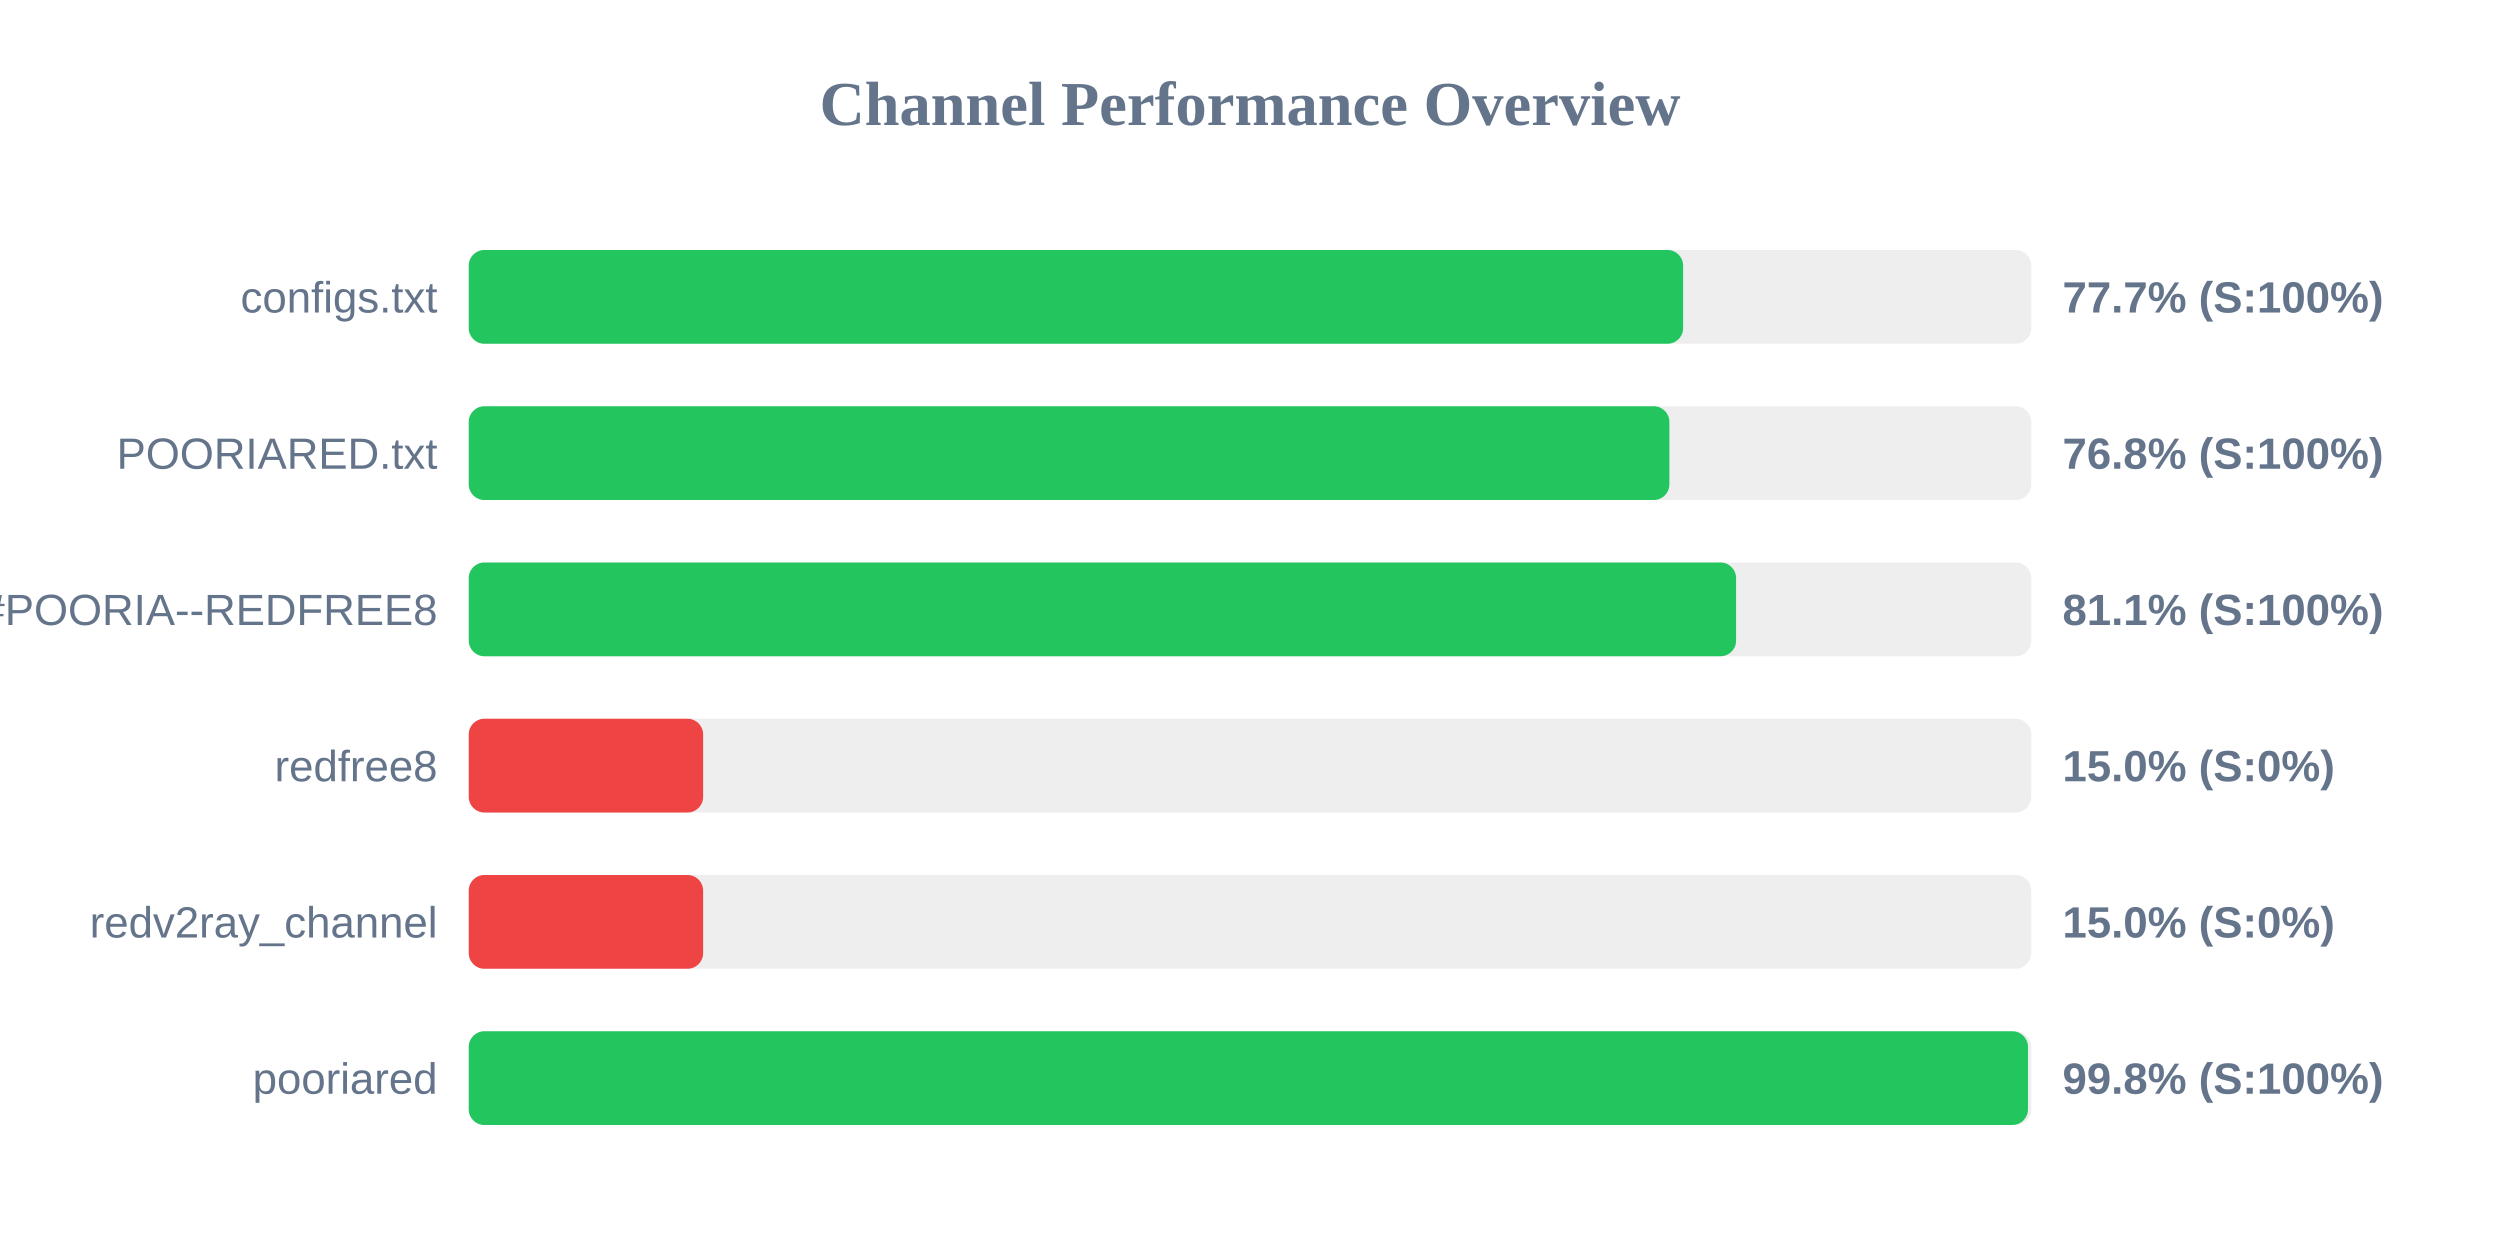
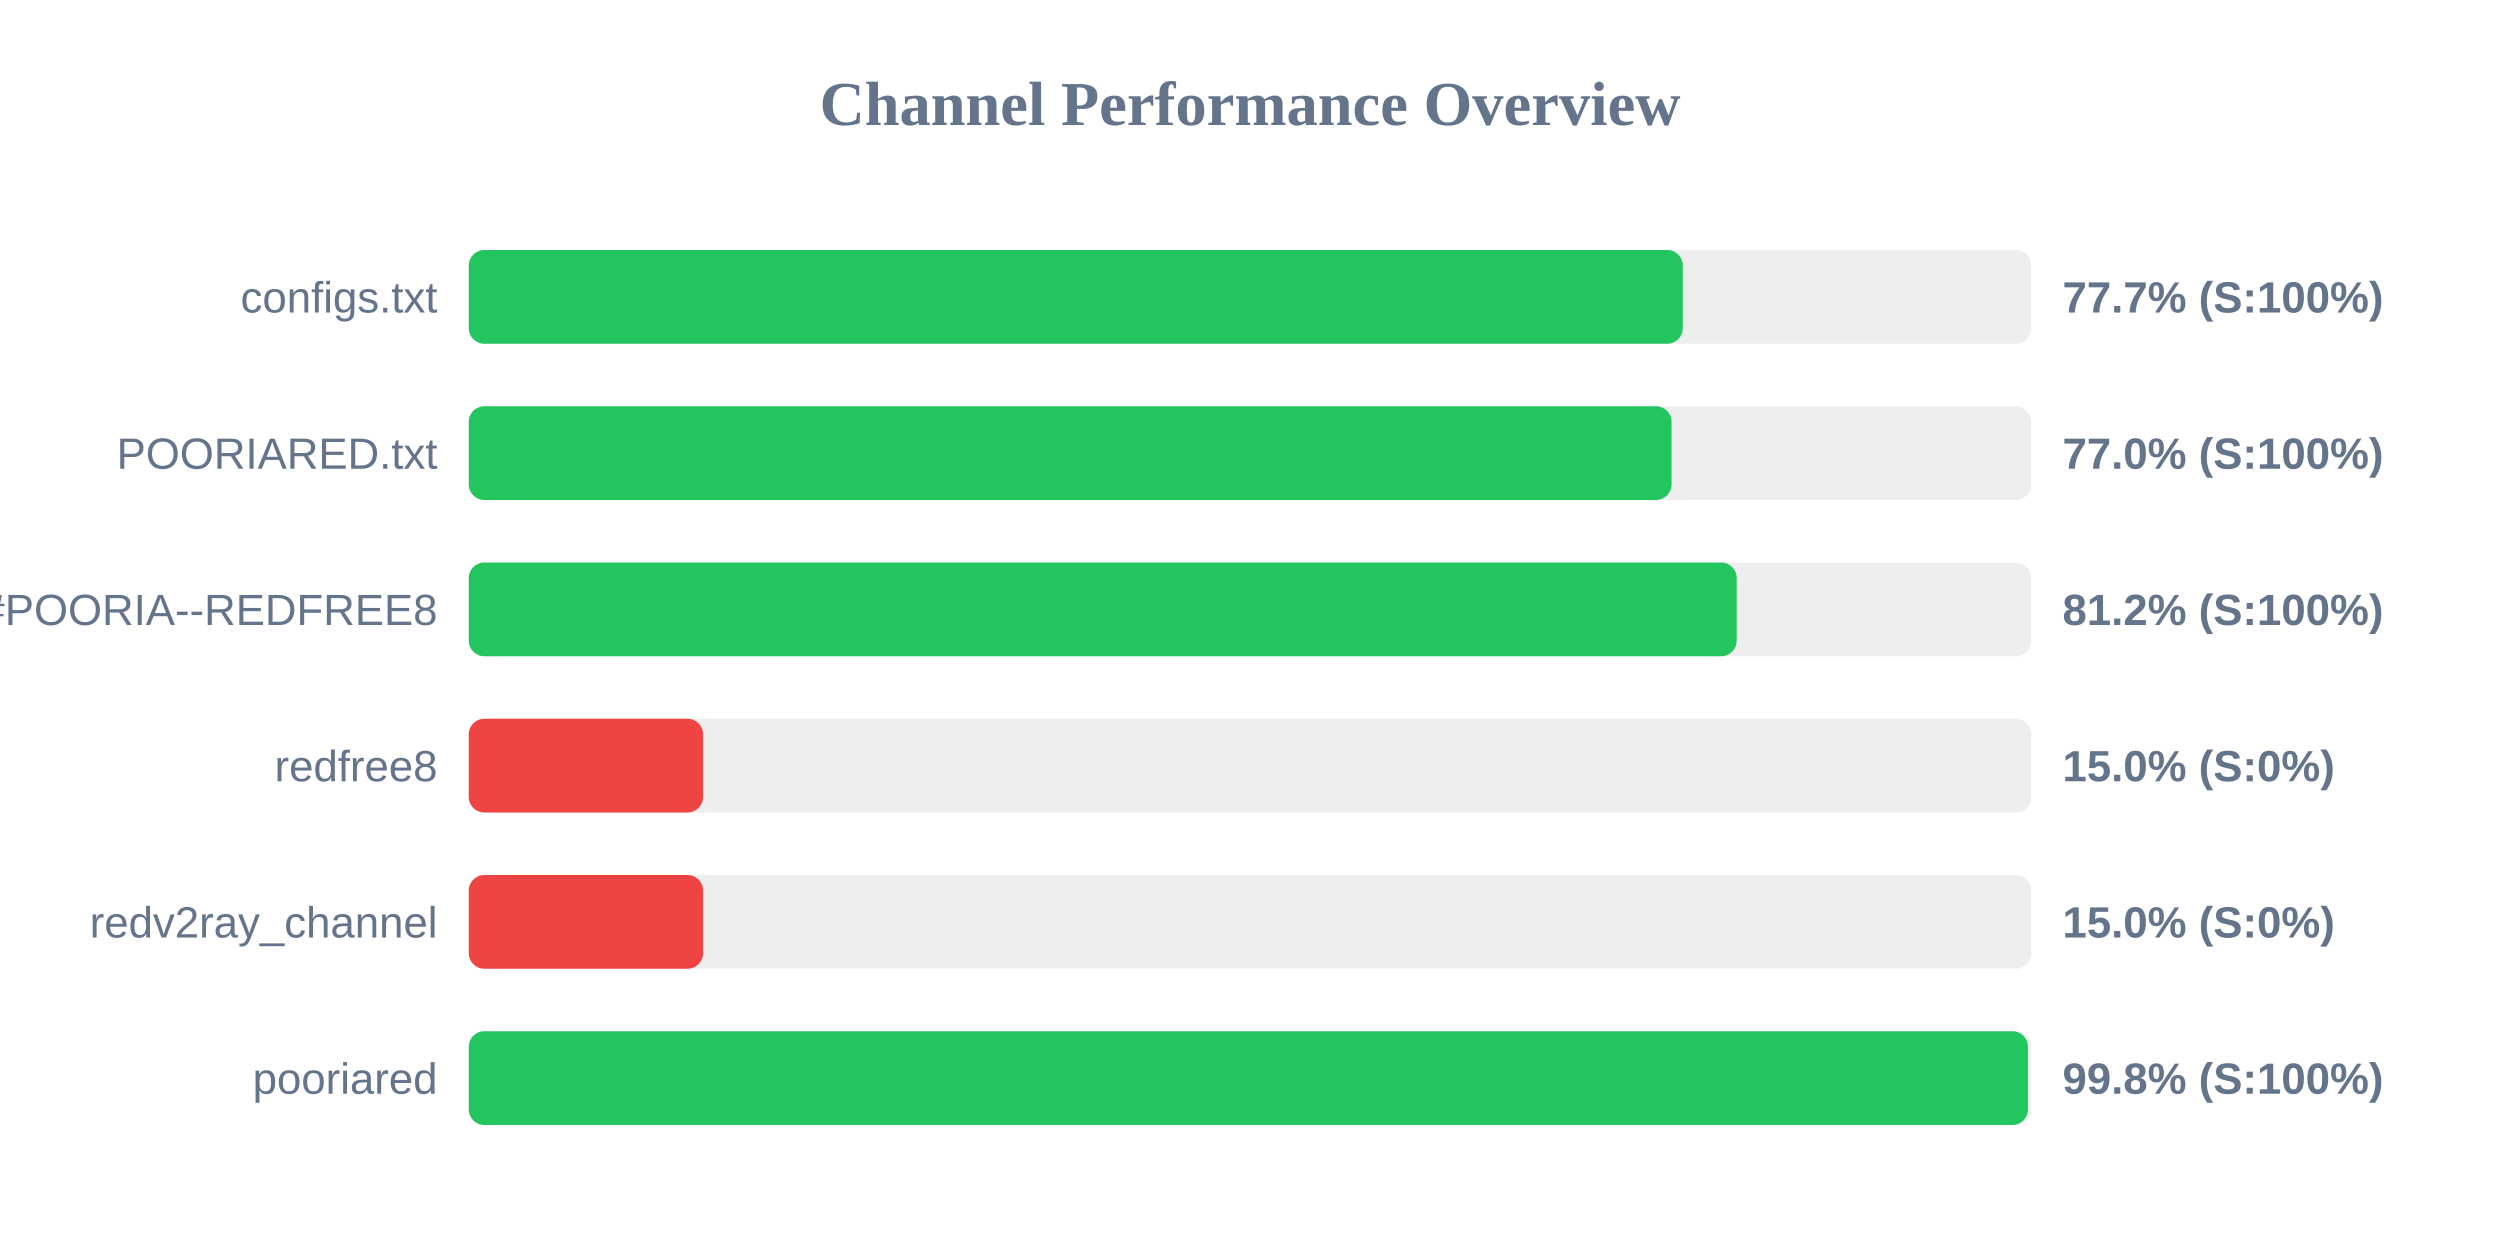
<svg xmlns="http://www.w3.org/2000/svg" width="800" height="400" version="1.1">
  <style>
        .row { font: 14px Arial; fill: #64748b; }
        .score { font: bold 14px Arial; fill: #64748b; }
    </style>
  <text x="400" y="40" text-anchor="middle" font-size="20px" font-weight="bold" fill="#64748b">Channel Performance Overview</text>
  <rect x="150" y="80" width="500" height="30" fill="#eee" rx="5" />
-   <rect x="150" y="80" width="388.6" height="30" fill="#22c55e" rx="5" />
+   <rect x="150" y="80" width="388.5" height="30" fill="#22c55e" rx="5" />
  <text x="140" y="100" text-anchor="end" class="row">configs.txt</text>
  <text x="660" y="100" text-anchor="start" class="score">77.7% (S:100%)</text>
  <rect x="150" y="130" width="500" height="30" fill="#eee" rx="5" />
-   <rect x="150" y="130" width="384.2" height="30" fill="#22c55e" rx="5" />
+   <rect x="150" y="130" width="384.9" height="30" fill="#22c55e" rx="5" />
  <text x="140" y="150" text-anchor="end" class="row">POORIARED.txt</text>
-   <text x="660" y="150" text-anchor="start" class="score">76.8% (S:100%)</text>
+   <text x="660" y="150" text-anchor="start" class="score">77.0% (S:100%)</text>
  <rect x="150" y="180" width="500" height="30" fill="#eee" rx="5" />
-   <rect x="150" y="180" width="405.55" height="30" fill="#22c55e" rx="5" />
+   <rect x="150" y="180" width="405.75" height="30" fill="#22c55e" rx="5" />
  <text x="140" y="200" text-anchor="end" class="row">POORIA--REDFREE8.txt#POORIA--REDFREE8</text>
-   <text x="660" y="200" text-anchor="start" class="score">81.1% (S:100%)</text>
+   <text x="660" y="200" text-anchor="start" class="score">81.2% (S:100%)</text>
  <rect x="150" y="230" width="500" height="30" fill="#eee" rx="5" />
  <rect x="150" y="230" width="75.0" height="30" fill="#ef4444" rx="5" />
  <text x="140" y="250" text-anchor="end" class="row">redfree8</text>
  <text x="660" y="250" text-anchor="start" class="score">15.0% (S:0%)</text>
  <rect x="150" y="280" width="500" height="30" fill="#eee" rx="5" />
  <rect x="150" y="280" width="75.0" height="30" fill="#ef4444" rx="5" />
  <text x="140" y="300" text-anchor="end" class="row">redv2ray_channel</text>
  <text x="660" y="300" text-anchor="start" class="score">15.0% (S:0%)</text>
  <rect x="150" y="330" width="500" height="30" fill="#eee" rx="5" />
  <rect x="150" y="330" width="498.95" height="30" fill="#22c55e" rx="5" />
  <text x="140" y="350" text-anchor="end" class="row">pooriared</text>
  <text x="660" y="350" text-anchor="start" class="score">99.8% (S:100%)</text>
</svg>
